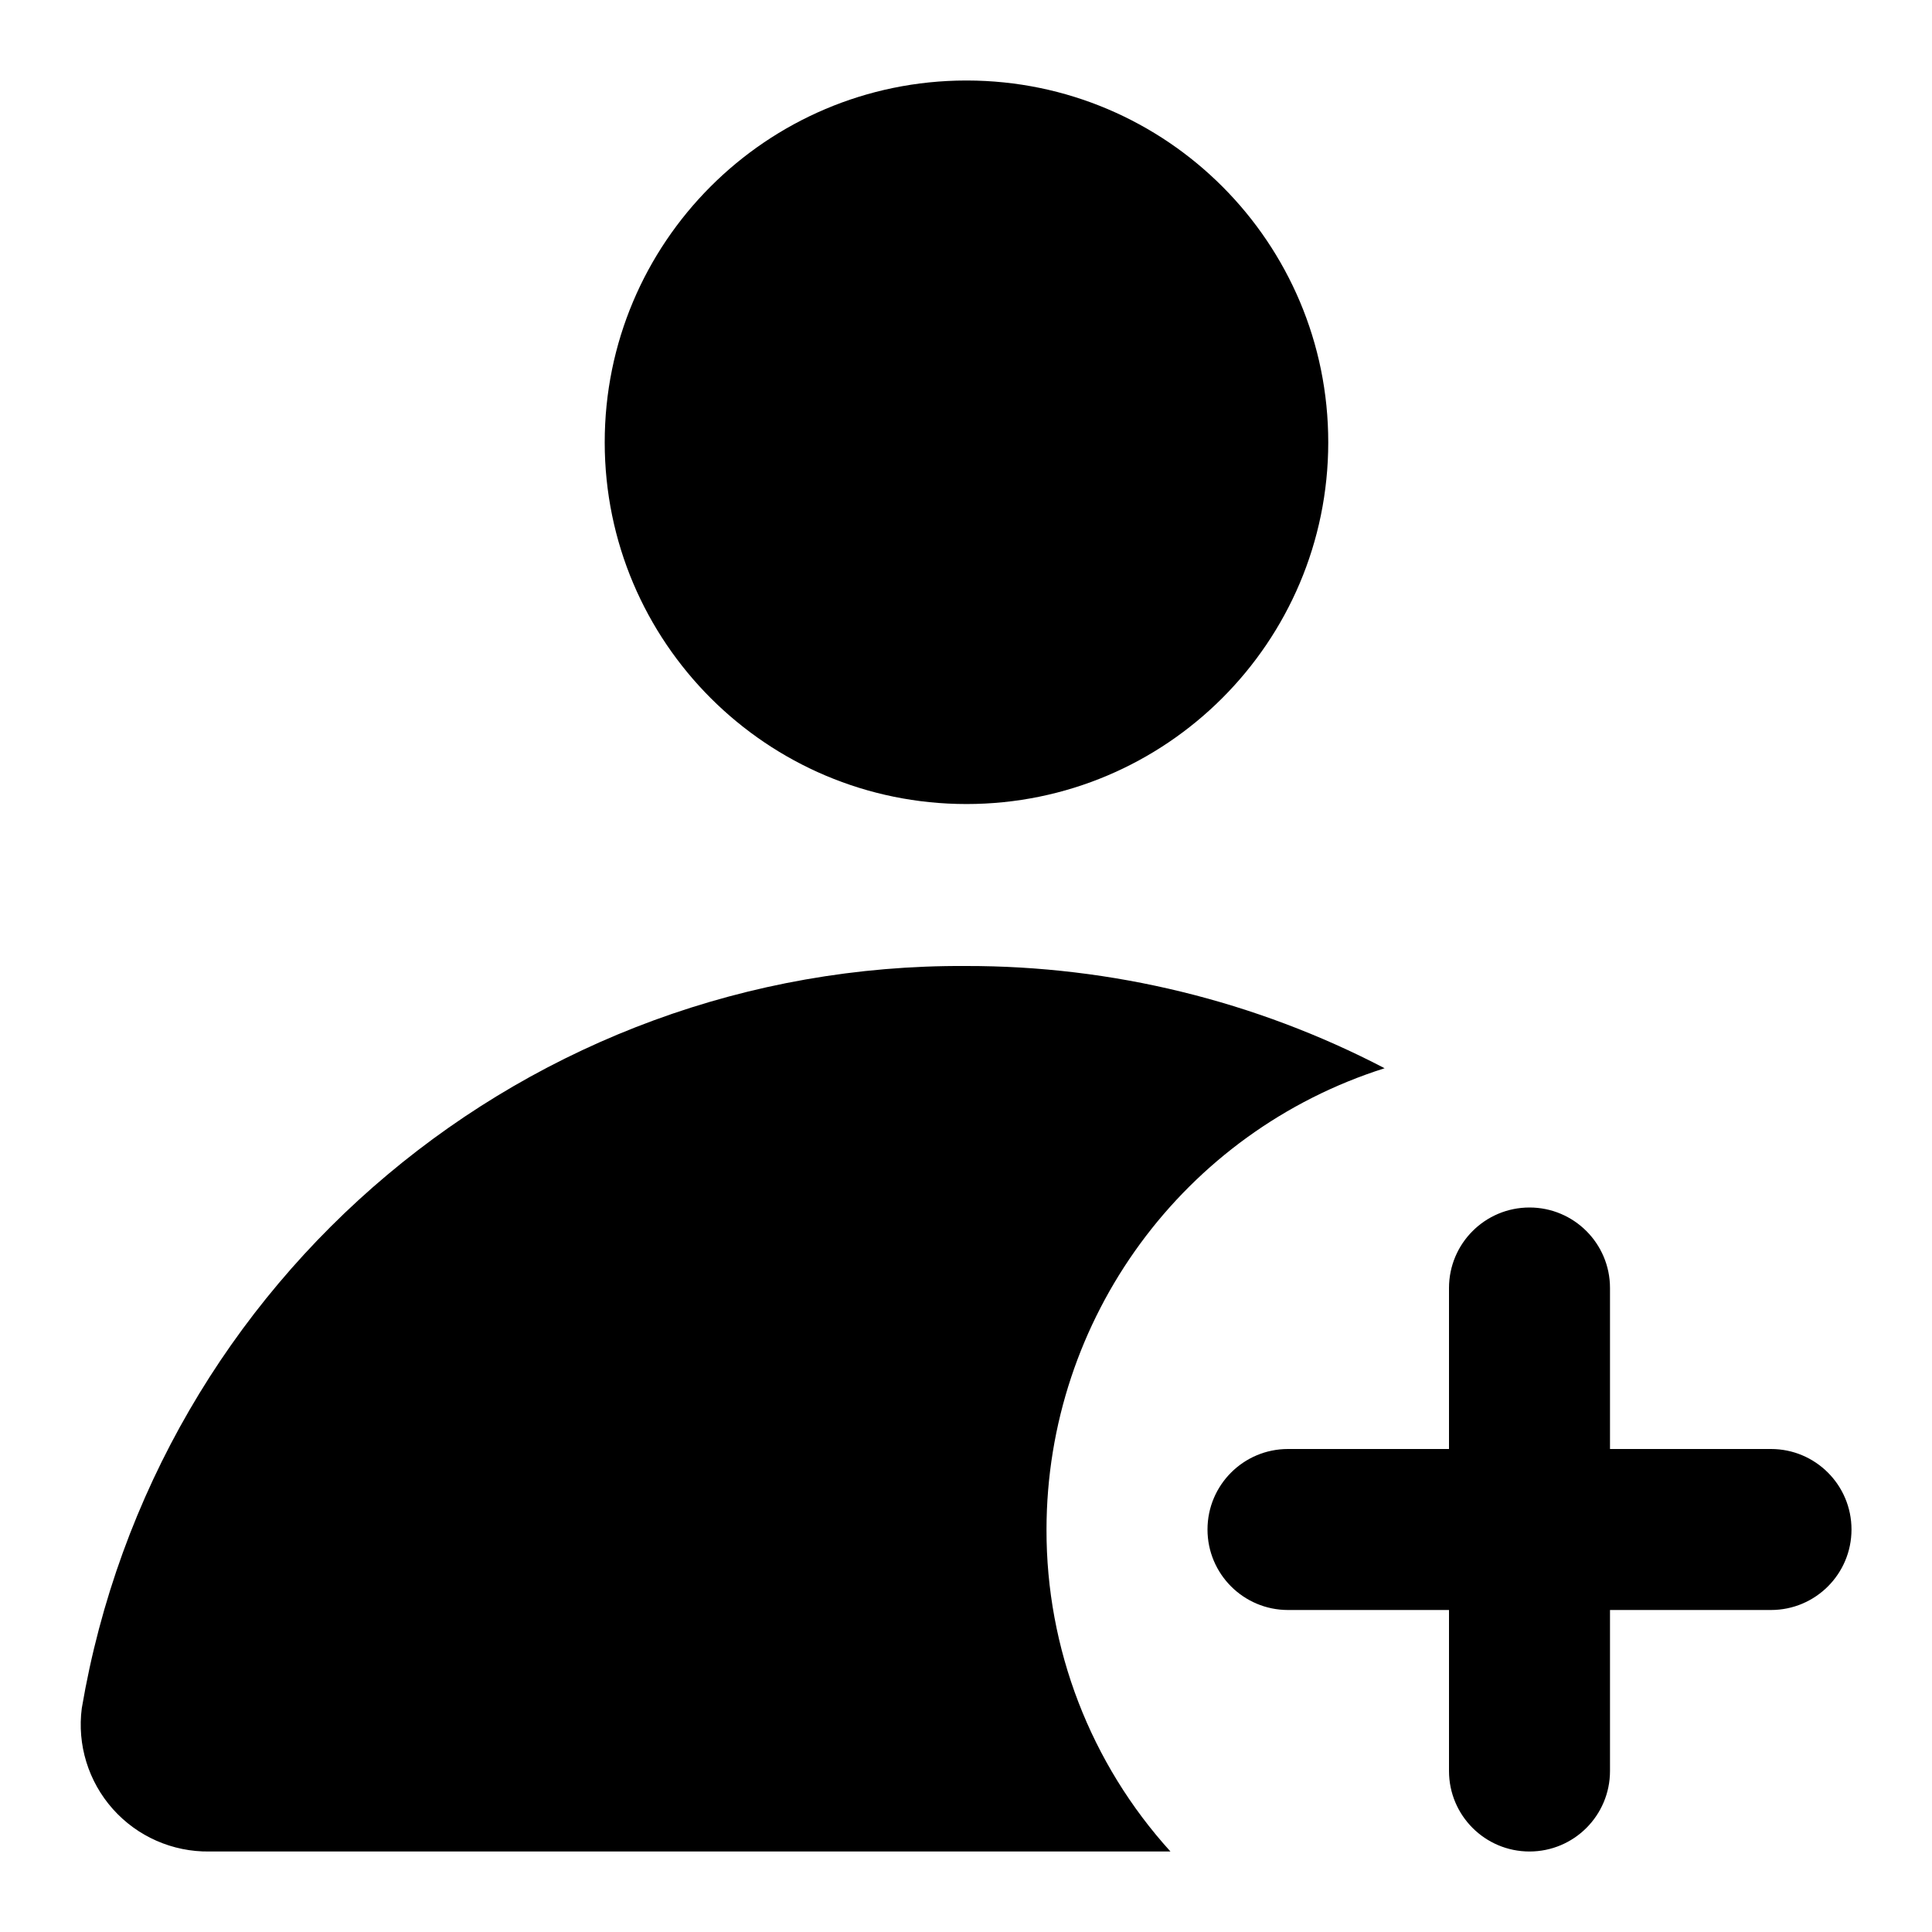
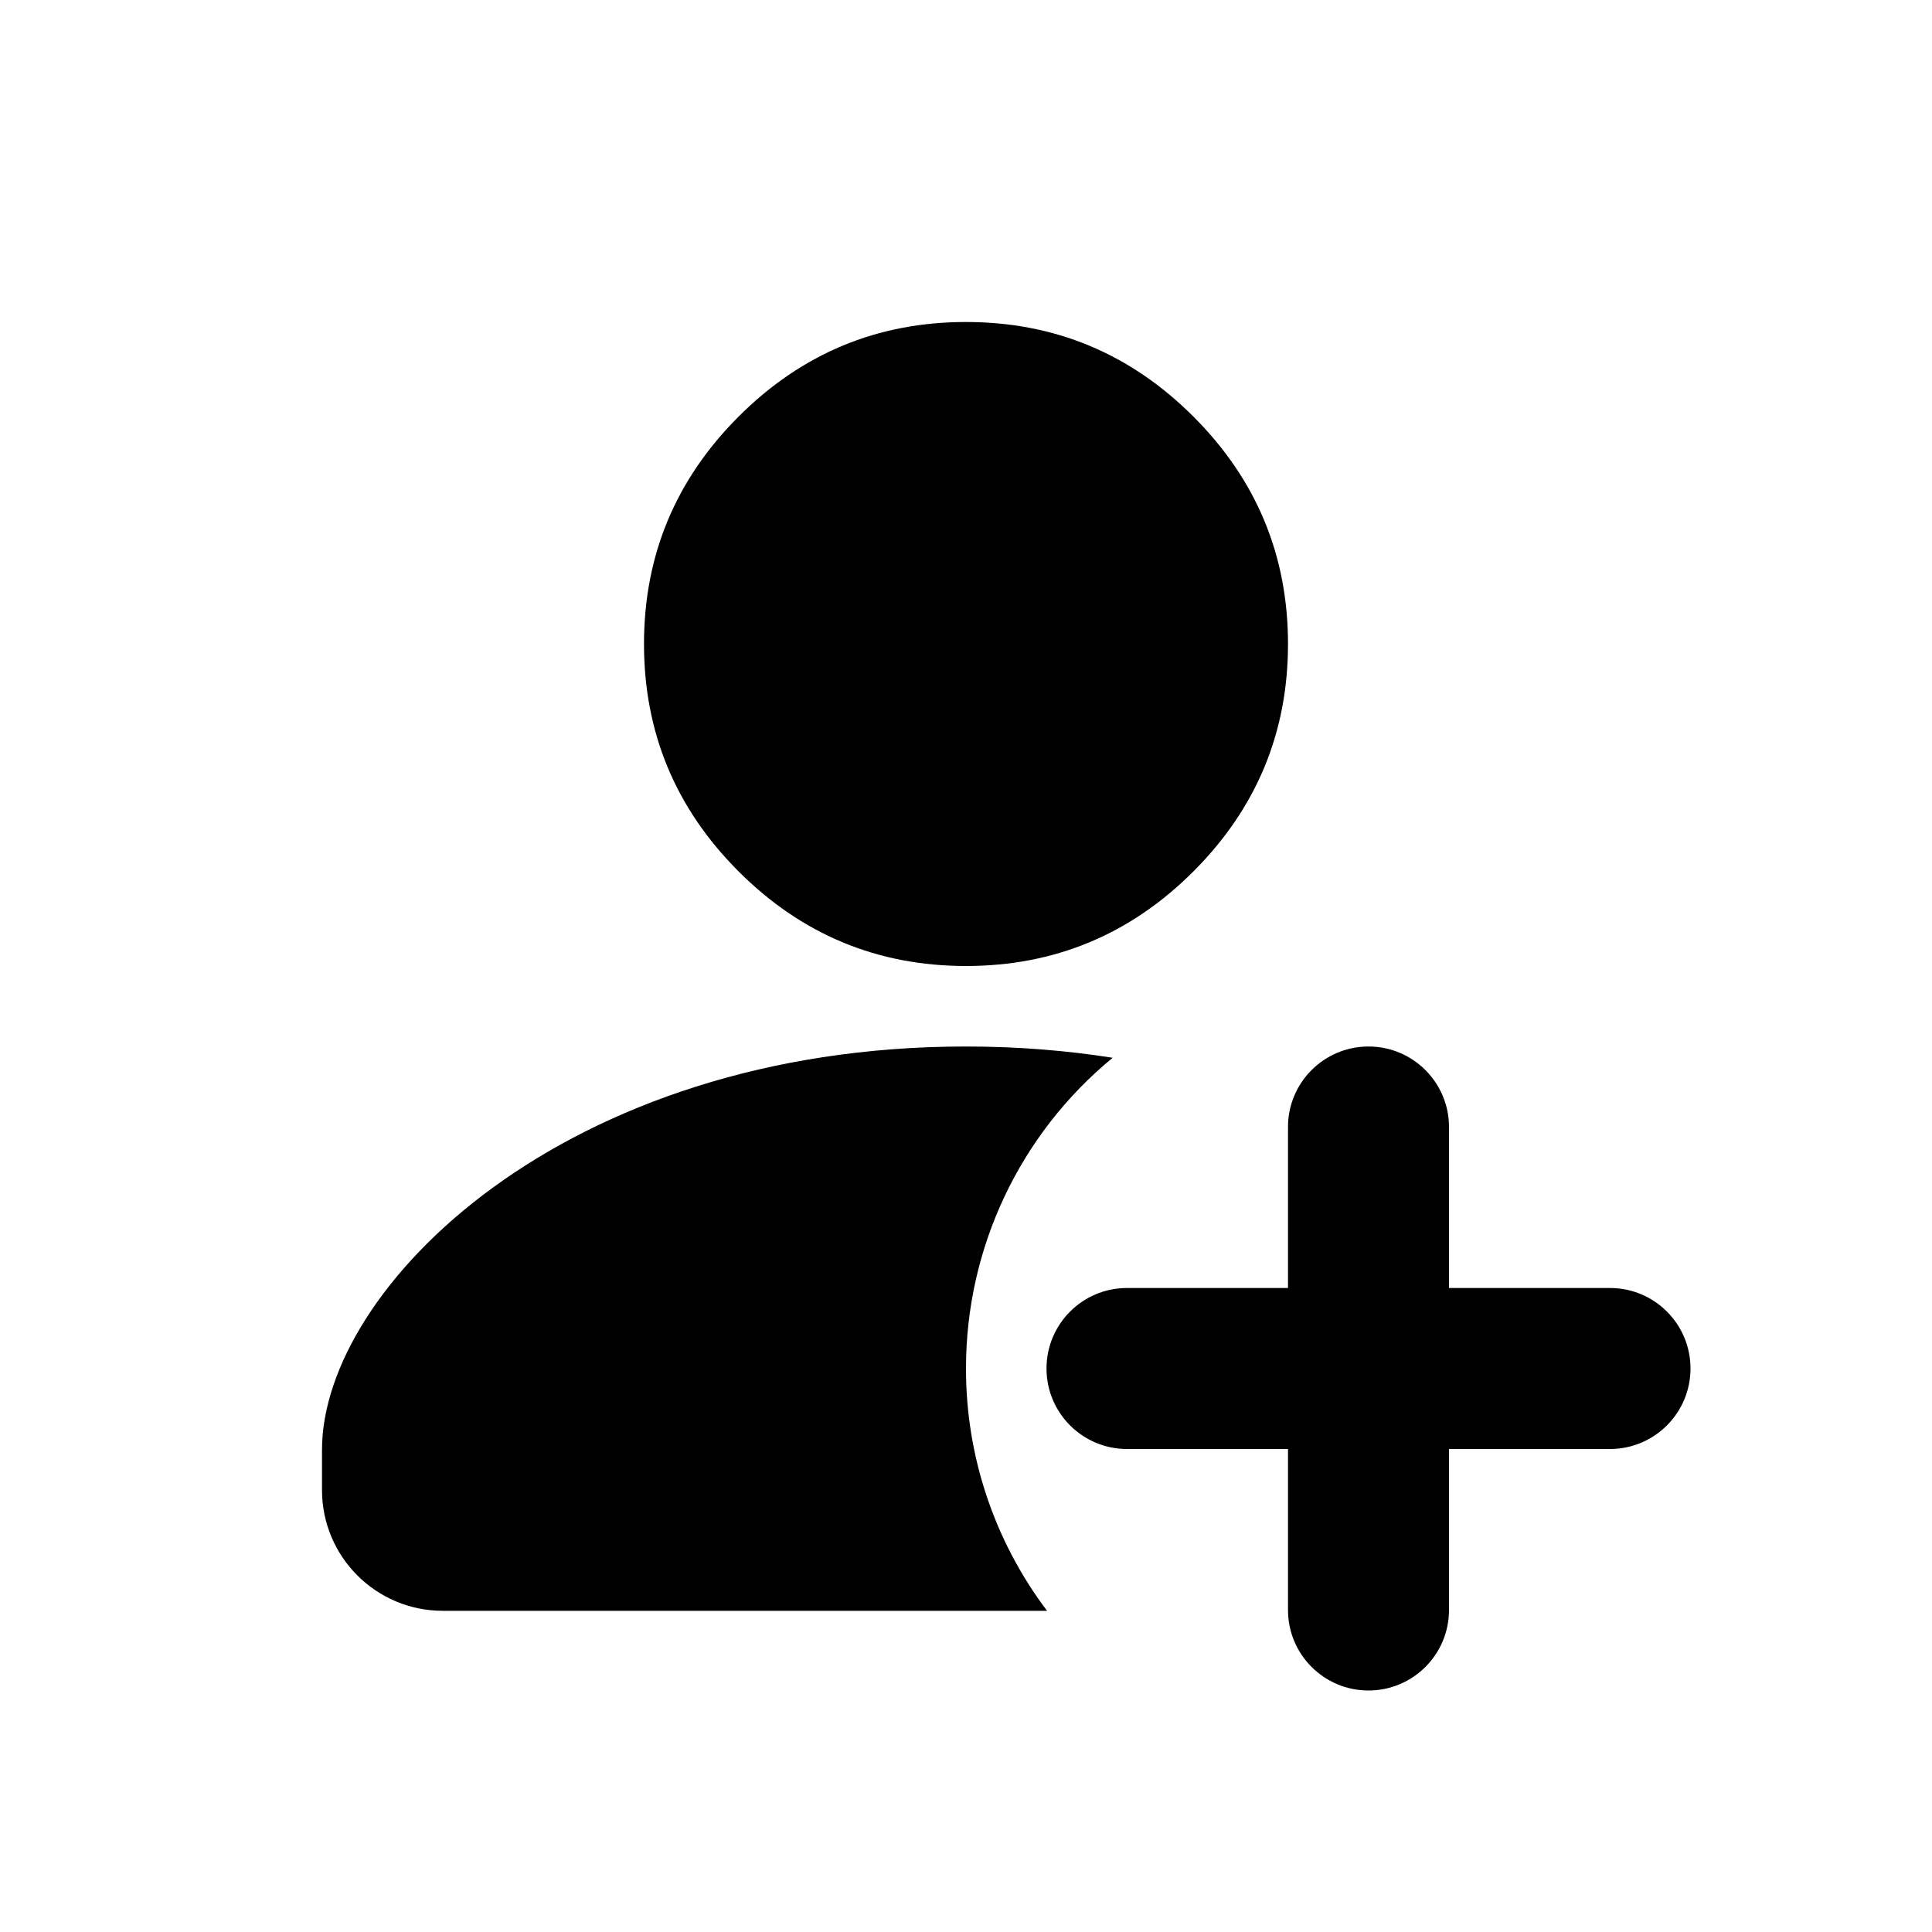
- <svg xmlns="http://www.w3.org/2000/svg" width="24" height="24" viewBox="0 0 24 24" fill="none">
-   <path d="M12 1a4.494 4.494 0 1 0 .012 0H12zm5.2 12.27A11.205 11.205 0 0 0 12 12a11.074 11.074 0 0 0-10.984 9.22A1.576 1.576 0 0 0 2.6 23h11.94A5.931 5.931 0 0 1 13 19a6.018 6.018 0 0 1 4.2-5.73zM23 19a1 1 0 0 1-1 1h-2v2a1 1 0 0 1-2 0v-2h-2a1 1 0 0 1 0-2h2v-2a1 1 0 1 1 2 0v2h2a1 1 0 0 1 1 1z" fill="currentColor" />
+ <svg xmlns="http://www.w3.org/2000/svg" width="24" height="24" fill="none" viewBox="0 0 24 24">
+   <path fill="currentColor" fill-rule="evenodd" d="M12 12q-1.65 0-2.825-1.175T8 8t1.175-2.825T12 4t2.825 1.175T16 8t-1.175 2.825T12 12m1.822 1.14C13.25 13.05 12.641 13 12 13c-5 0-8 3-8 5.01v.5a1.5 1.5 0 0 0 1.5 1.5h7.507A4.98 4.98 0 0 1 12 17a4.99 4.99 0 0 1 1.822-3.86M16 20v-2h-2a1 1 0 1 1 0-2h2v-2a1 1 0 1 1 2 0v2h2a1 1 0 1 1 0 2h-2v2a1 1 0 1 1-2 0" clip-rule="evenodd" />
</svg>
